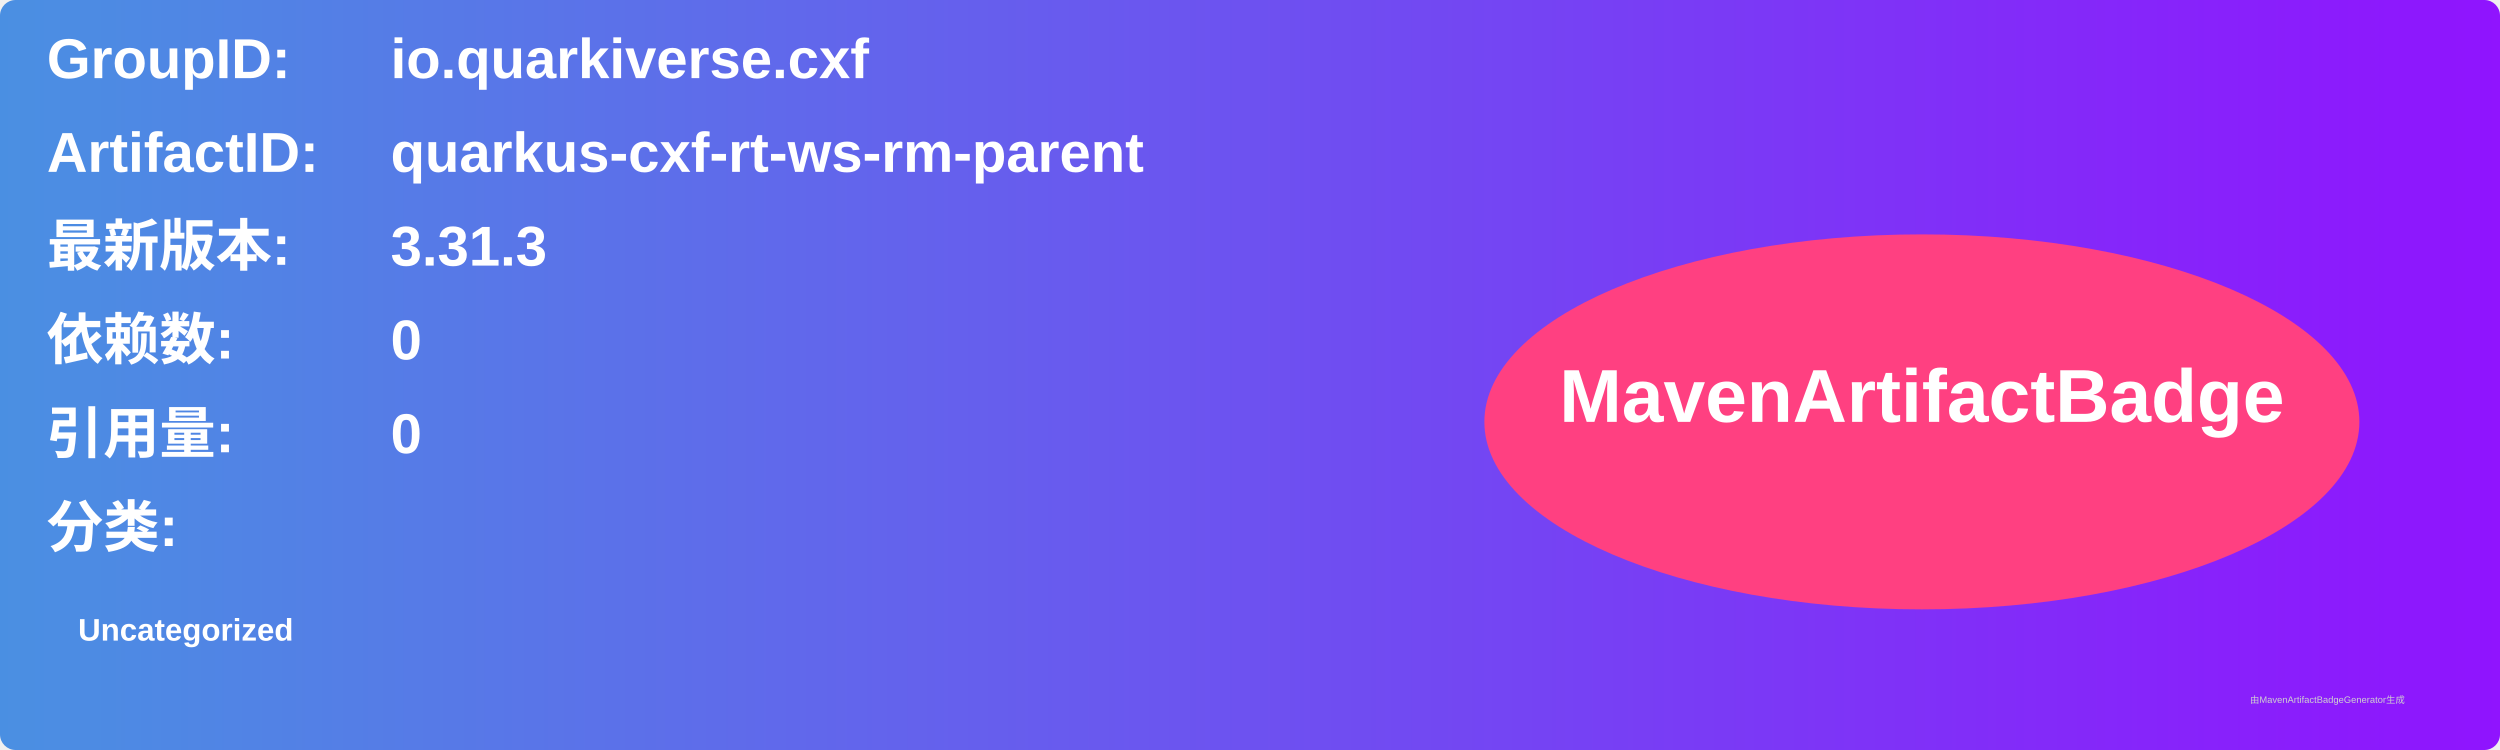
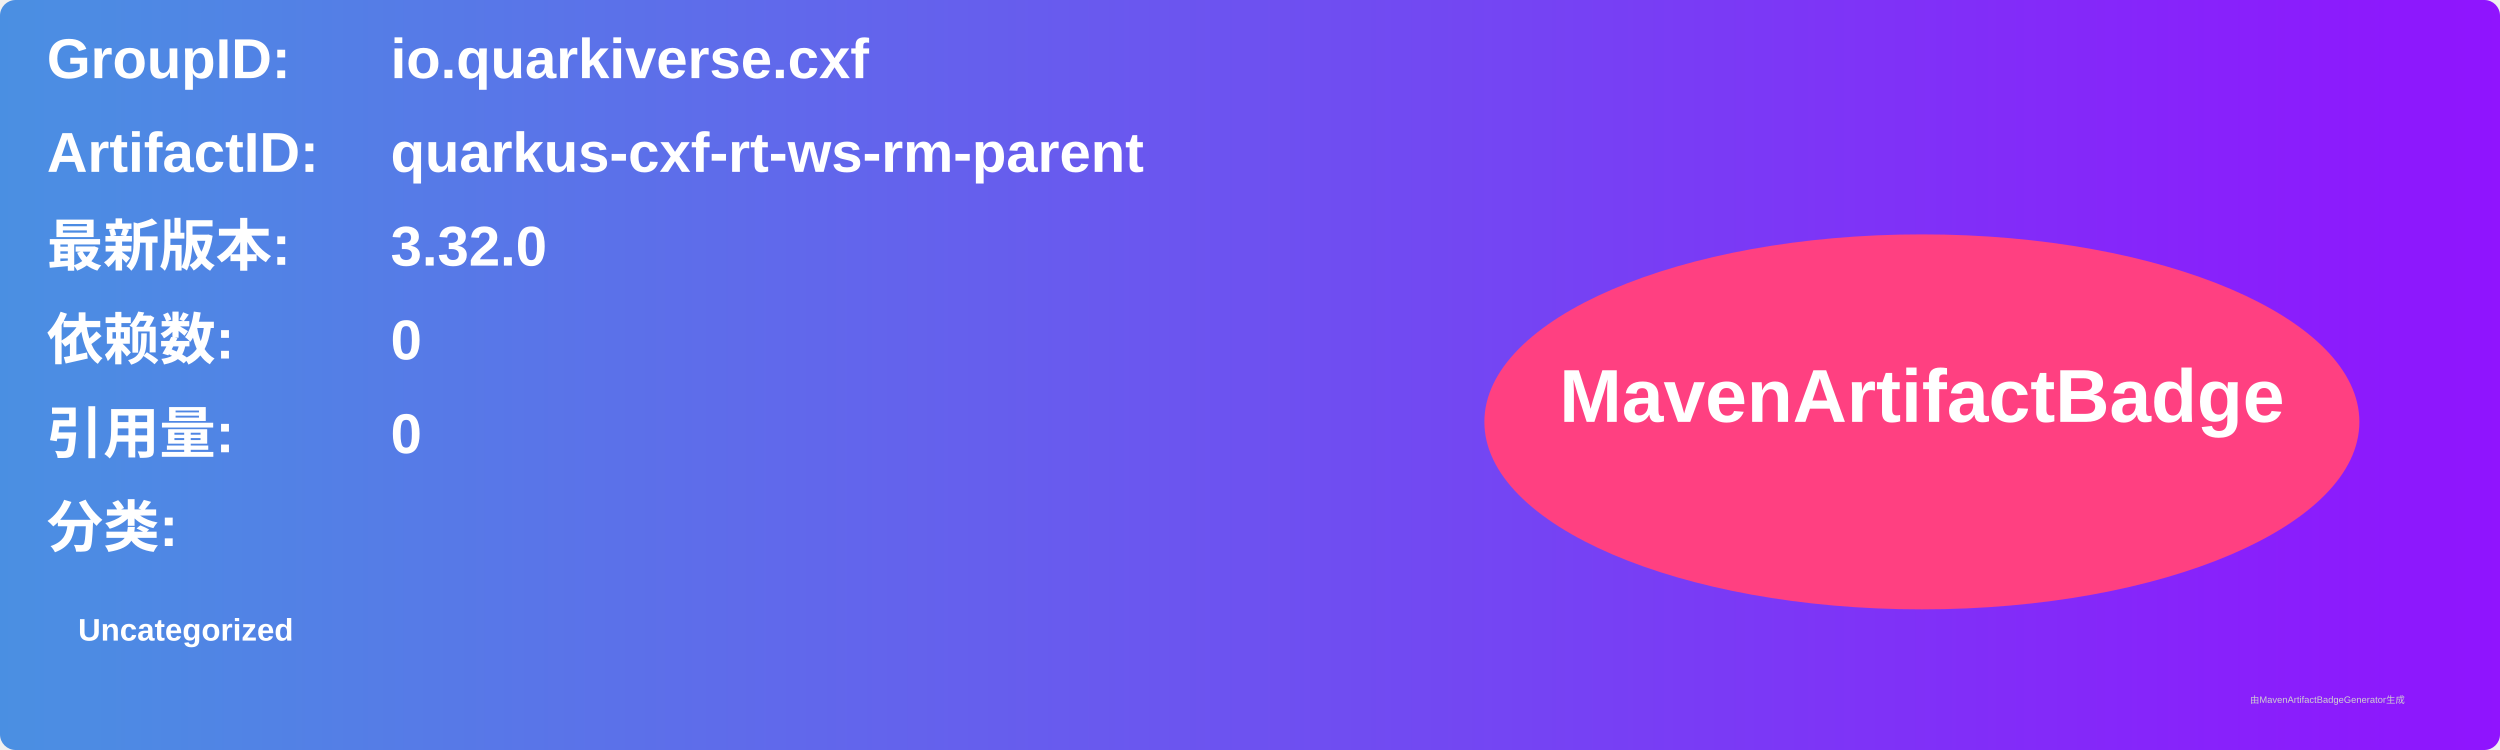
<svg xmlns="http://www.w3.org/2000/svg" width="800" height="240" viewBox="0 0 800 240">
  <linearGradient id="grad" x1="0%" y1="0%" x2="100%" y2="0%">
    <stop offset="0%" stop-color="#4a90e2" />
    <stop offset="100%" stop-color="#9013fe" />
  </linearGradient>
  <rect width="100%" height="100%" rx="5" ry="5" fill="url(#grad)" />
  <g transform="translate(15, 15)">
    <text x="0" y="10" font-family="Arial" font-size="18" fill="white" font-weight="bold" width="260">GroupID:</text>
    <text x="110" y="10" font-family="Arial" font-size="18" fill="white" font-weight="bold" width="460">io.quarkiverse.cxf</text>
    <text x="0" y="40" font-family="Arial" font-size="18" fill="white" font-weight="bold" width="260">ArtifactID:</text>
    <text x="110" y="40" font-family="Arial" font-size="18" fill="white" font-weight="bold" width="460">quarkus-cxf-rt-ws-rm-parent</text>
    <text x="0" y="70" font-family="Arial" font-size="18" fill="white" font-weight="bold">最新版本:</text>
    <text x="110" y="70" font-family="Arial" font-size="18" fill="white" font-weight="bold">
-       <tspan font-weight="bold">3.31.3</tspan>
+       <tspan font-weight="bold">3.32.0</tspan>
    </text>
    <text x="0" y="100" font-family="Arial" font-size="18" fill="white" font-weight="bold">依赖数: </text>
    <text x="110" y="100" font-family="Arial" font-size="18" fill="white">
      <tspan font-weight="bold">0</tspan>
    </text>
    <text x="0" y="130" font-family="Arial" font-size="18" fill="white" font-weight="bold">引用量: </text>
    <text x="110" y="130" font-family="Arial" font-size="18" fill="white">
      <tspan font-weight="bold">0</tspan>
    </text>
    <text x="0" y="160" font-family="Arial" font-size="18" fill="white" font-weight="bold">分类:</text>
    <text x="10" y="190" font-family="Arial" font-size="10" fill="white">
      <tspan font-weight="bold">Uncategorized</tspan>
    </text>
    <ellipse cx="600" cy="120" rx="140" ry="60" fill="#ff4081" />
    <text x="600" y="120" text-anchor="middle" font-family="Arial" font-size="24" fill="white" font-weight="bold">MavenArtifactBadge</text>
  </g>
  <text x="720" y="225" font-family="Arial" font-size="3" fill="#d0d0d0">由MavenArtifactBadgeGenerator生成</text>
</svg>
